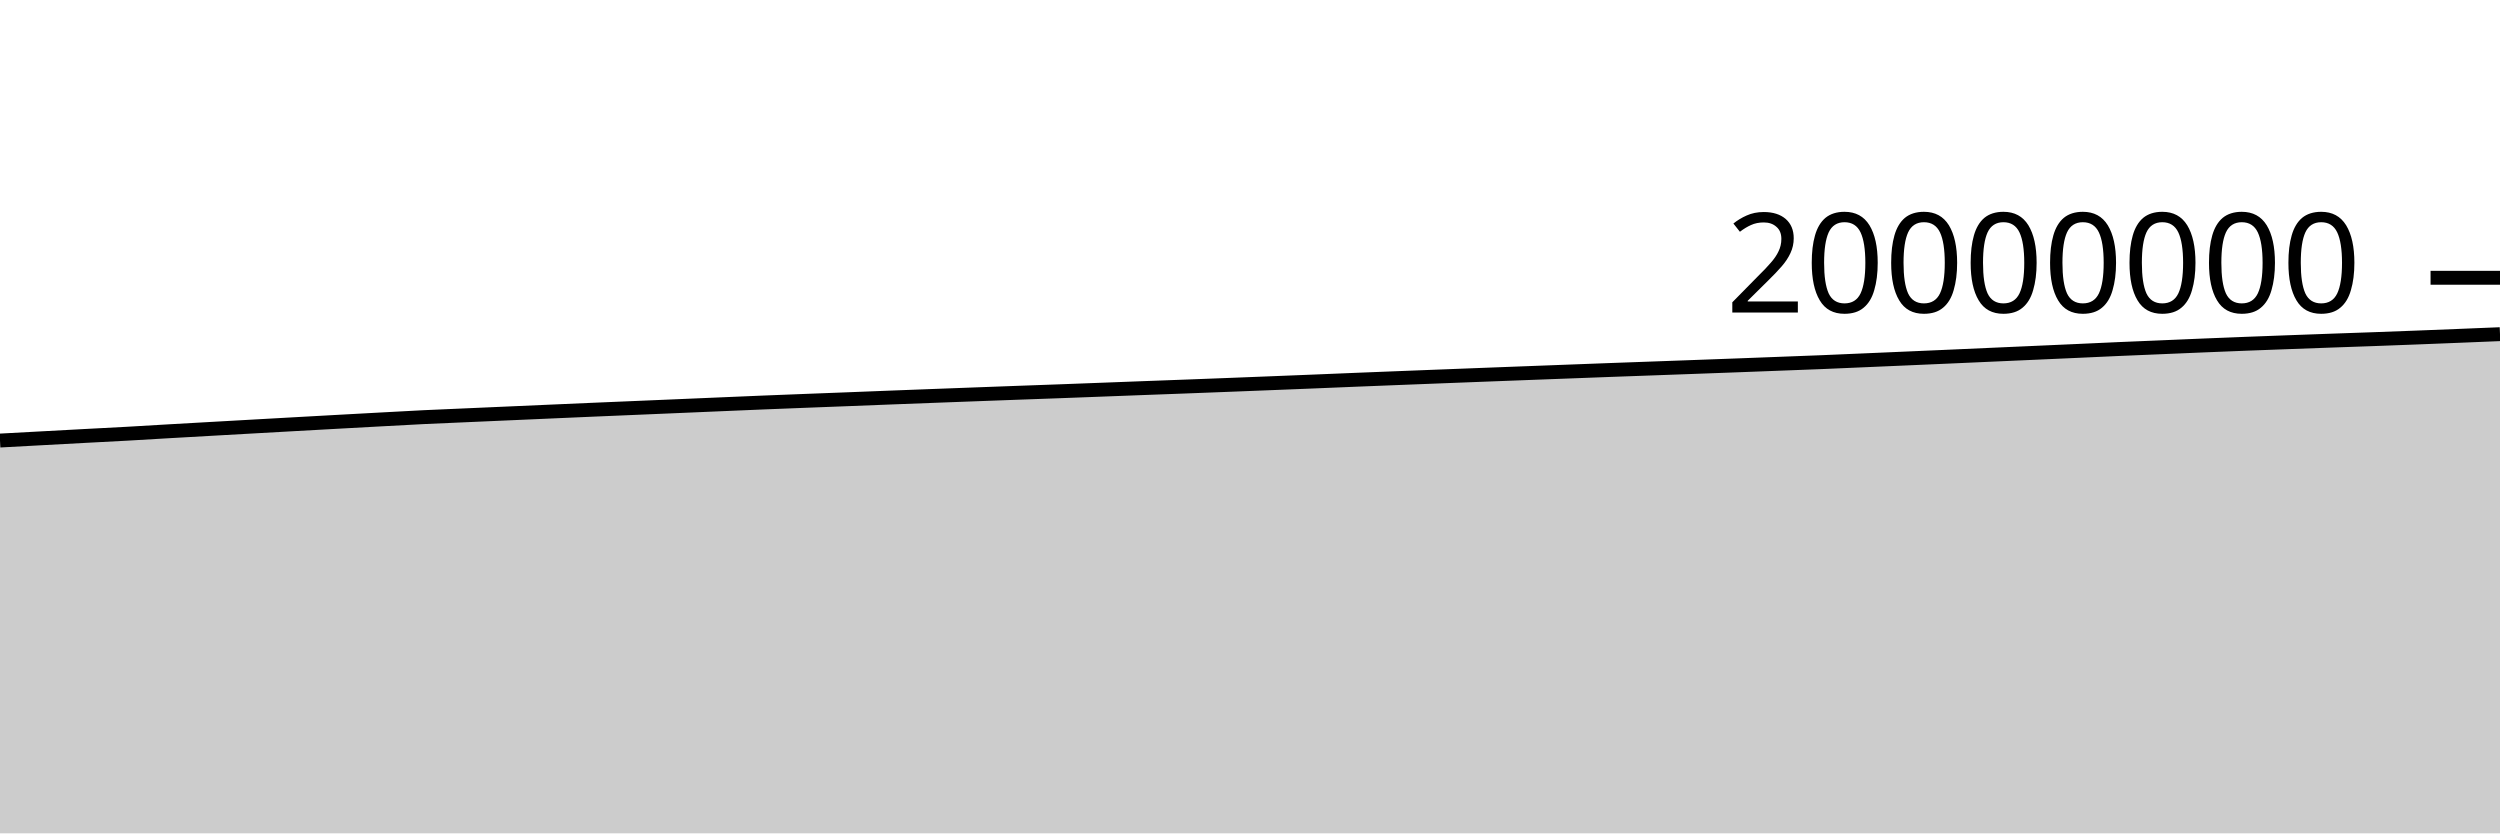
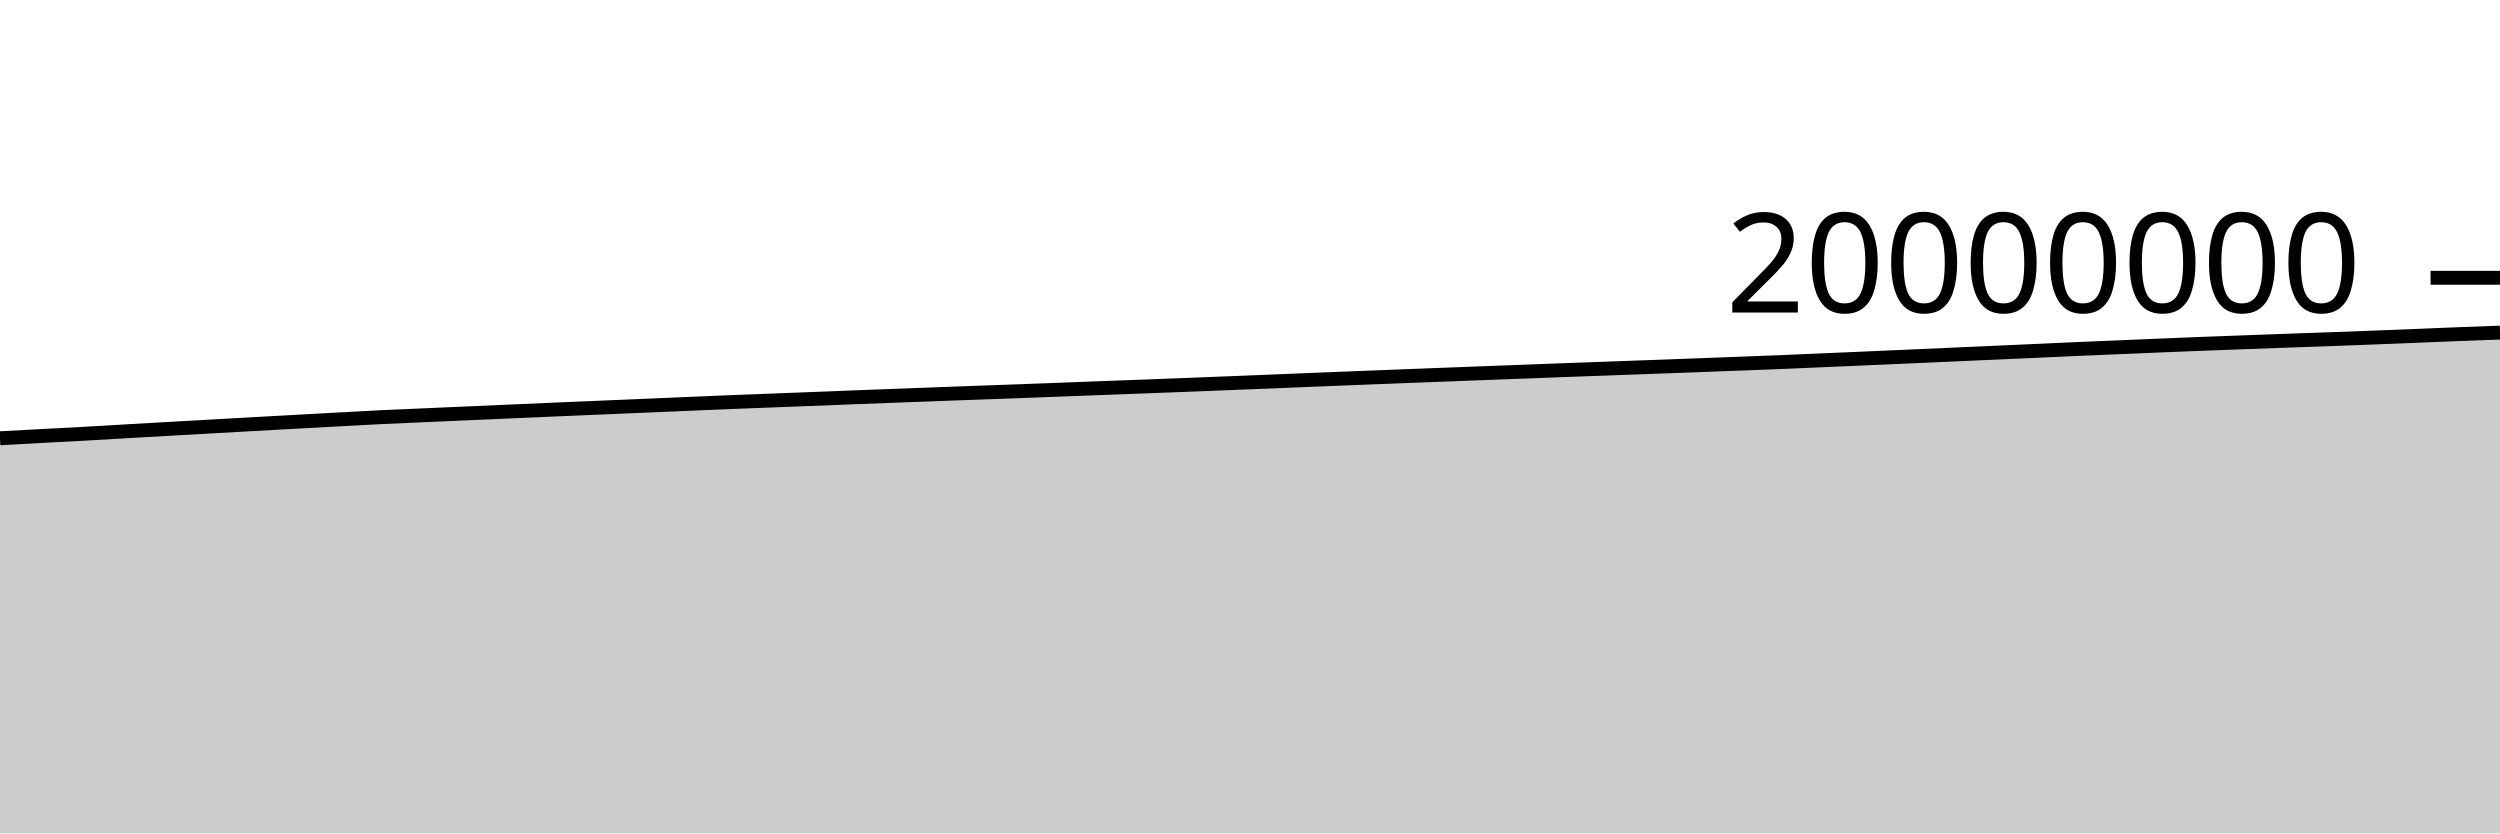
<svg xmlns="http://www.w3.org/2000/svg" viewBox="0 0 180 60">
  <g transform="translate(0,20)">
-     <path class="area" fill="rgba(0, 0, 0, 0.2)" d="M0,11.719C1.017,11.664,2.034,11.609,3.051,11.554C4.068,11.499,5.085,11.444,6.102,11.389C7.119,11.335,8.136,11.284,9.153,11.228C10.169,11.171,11.186,11.108,12.203,11.049C13.22,10.99,14.237,10.934,15.254,10.876C16.271,10.819,17.288,10.761,18.305,10.704C19.322,10.647,20.339,10.589,21.356,10.533C22.373,10.476,23.39,10.42,24.407,10.364C25.424,10.308,26.441,10.252,27.458,10.197C28.475,10.142,29.492,10.084,30.508,10.034C31.525,9.985,32.542,9.945,33.559,9.9C34.576,9.856,35.593,9.811,36.61,9.766C37.627,9.721,38.644,9.677,39.661,9.632C40.678,9.588,41.695,9.543,42.712,9.499C43.729,9.455,44.746,9.413,45.763,9.37C46.78,9.327,47.797,9.284,48.814,9.241C49.831,9.198,50.847,9.154,51.864,9.111C52.881,9.068,53.898,9.024,54.915,8.982C55.932,8.941,56.949,8.902,57.966,8.862C58.983,8.823,60,8.784,61.017,8.745C62.034,8.705,63.051,8.665,64.068,8.625C65.085,8.586,66.102,8.547,67.119,8.509C68.136,8.47,69.153,8.433,70.169,8.395C71.186,8.357,72.203,8.319,73.22,8.282C74.237,8.245,75.254,8.21,76.271,8.172C77.288,8.135,78.305,8.095,79.322,8.057C80.339,8.018,81.356,7.979,82.373,7.941C83.39,7.903,84.407,7.866,85.424,7.828C86.441,7.789,87.458,7.75,88.475,7.711C89.492,7.671,90.508,7.631,91.525,7.591C92.542,7.551,93.559,7.511,94.576,7.469C95.593,7.428,96.61,7.384,97.627,7.343C98.644,7.302,99.661,7.262,100.678,7.222C101.695,7.183,102.712,7.143,103.729,7.103C104.746,7.064,105.763,7.025,106.78,6.985C107.797,6.946,108.814,6.907,109.831,6.869C110.847,6.83,111.864,6.792,112.881,6.754C113.898,6.716,114.915,6.677,115.932,6.639C116.949,6.602,117.966,6.566,118.983,6.529C120,6.493,121.017,6.456,122.034,6.418C123.051,6.381,124.068,6.344,125.085,6.306C126.102,6.268,127.119,6.229,128.136,6.19C129.153,6.152,130.169,6.115,131.186,6.073C132.203,6.032,133.22,5.985,134.237,5.942C135.254,5.898,136.271,5.854,137.288,5.81C138.305,5.766,139.322,5.722,140.339,5.677C141.356,5.632,142.373,5.587,143.39,5.541C144.407,5.496,145.424,5.451,146.441,5.406C147.458,5.361,148.475,5.315,149.492,5.27C150.508,5.224,151.525,5.176,152.542,5.131C153.559,5.087,154.576,5.046,155.593,5.003C156.61,4.96,157.627,4.916,158.644,4.874C159.661,4.832,160.678,4.791,161.695,4.752C162.712,4.713,163.729,4.675,164.746,4.638C165.763,4.6,166.78,4.564,167.797,4.527C168.814,4.491,169.831,4.457,170.847,4.42C171.864,4.383,172.881,4.345,173.898,4.306C174.915,4.267,175.932,4.226,176.949,4.185C177.966,4.144,178.983,4.102,180,4.06L180,40C178.983,40,177.966,40,176.949,40C175.932,40,174.915,40,173.898,40C172.881,40,171.864,40,170.847,40C169.831,40,168.814,40,167.797,40C166.78,40,165.763,40,164.746,40C163.729,40,162.712,40,161.695,40C160.678,40,159.661,40,158.644,40C157.627,40,156.61,40,155.593,40C154.576,40,153.559,40,152.542,40C151.525,40,150.508,40,149.492,40C148.475,40,147.458,40,146.441,40C145.424,40,144.407,40,143.39,40C142.373,40,141.356,40,140.339,40C139.322,40,138.305,40,137.288,40C136.271,40,135.254,40,134.237,40C133.22,40,132.203,40,131.186,40C130.169,40,129.153,40,128.136,40C127.119,40,126.102,40,125.085,40C124.068,40,123.051,40,122.034,40C121.017,40,120,40,118.983,40C117.966,40,116.949,40,115.932,40C114.915,40,113.898,40,112.881,40C111.864,40,110.847,40,109.831,40C108.814,40,107.797,40,106.78,40C105.763,40,104.746,40,103.729,40C102.712,40,101.695,40,100.678,40C99.661,40,98.644,40,97.627,40C96.61,40,95.593,40,94.576,40C93.559,40,92.542,40,91.525,40C90.508,40,89.492,40,88.475,40C87.458,40,86.441,40,85.424,40C84.407,40,83.39,40,82.373,40C81.356,40,80.339,40,79.322,40C78.305,40,77.288,40,76.271,40C75.254,40,74.237,40,73.22,40C72.203,40,71.186,40,70.169,40C69.153,40,68.136,40,67.119,40C66.102,40,65.085,40,64.068,40C63.051,40,62.034,40,61.017,40C60,40,58.983,40,57.966,40C56.949,40,55.932,40,54.915,40C53.898,40,52.881,40,51.864,40C50.847,40,49.831,40,48.814,40C47.797,40,46.78,40,45.763,40C44.746,40,43.729,40,42.712,40C41.695,40,40.678,40,39.661,40C38.644,40,37.627,40,36.61,40C35.593,40,34.576,40,33.559,40C32.542,40,31.525,40,30.508,40C29.492,40,28.475,40,27.458,40C26.441,40,25.424,40,24.407,40C23.39,40,22.373,40,21.356,40C20.339,40,19.322,40,18.305,40C17.288,40,16.271,40,15.254,40C14.237,40,13.22,40,12.203,40C11.186,40,10.169,40,9.153,40C8.136,40,7.119,40,6.102,40C5.085,40,4.068,40,3.051,40C2.034,40,1.017,40,0,40Z" />
-     <path class="line" stroke="black" fill="none" d="M0,11.719C1.017,11.664,2.034,11.609,3.051,11.554C4.068,11.499,5.085,11.444,6.102,11.389C7.119,11.335,8.136,11.284,9.153,11.228C10.169,11.171,11.186,11.108,12.203,11.049C13.22,10.99,14.237,10.934,15.254,10.876C16.271,10.819,17.288,10.761,18.305,10.704C19.322,10.647,20.339,10.589,21.356,10.533C22.373,10.476,23.39,10.42,24.407,10.364C25.424,10.308,26.441,10.252,27.458,10.197C28.475,10.142,29.492,10.084,30.508,10.034C31.525,9.985,32.542,9.945,33.559,9.9C34.576,9.856,35.593,9.811,36.61,9.766C37.627,9.721,38.644,9.677,39.661,9.632C40.678,9.588,41.695,9.543,42.712,9.499C43.729,9.455,44.746,9.413,45.763,9.37C46.78,9.327,47.797,9.284,48.814,9.241C49.831,9.198,50.847,9.154,51.864,9.111C52.881,9.068,53.898,9.024,54.915,8.982C55.932,8.941,56.949,8.902,57.966,8.862C58.983,8.823,60,8.784,61.017,8.745C62.034,8.705,63.051,8.665,64.068,8.625C65.085,8.586,66.102,8.547,67.119,8.509C68.136,8.47,69.153,8.433,70.169,8.395C71.186,8.357,72.203,8.319,73.22,8.282C74.237,8.245,75.254,8.21,76.271,8.172C77.288,8.135,78.305,8.095,79.322,8.057C80.339,8.018,81.356,7.979,82.373,7.941C83.39,7.903,84.407,7.866,85.424,7.828C86.441,7.789,87.458,7.75,88.475,7.711C89.492,7.671,90.508,7.631,91.525,7.591C92.542,7.551,93.559,7.511,94.576,7.469C95.593,7.428,96.61,7.384,97.627,7.343C98.644,7.302,99.661,7.262,100.678,7.222C101.695,7.183,102.712,7.143,103.729,7.103C104.746,7.064,105.763,7.025,106.78,6.985C107.797,6.946,108.814,6.907,109.831,6.869C110.847,6.83,111.864,6.792,112.881,6.754C113.898,6.716,114.915,6.677,115.932,6.639C116.949,6.602,117.966,6.566,118.983,6.529C120,6.493,121.017,6.456,122.034,6.418C123.051,6.381,124.068,6.344,125.085,6.306C126.102,6.268,127.119,6.229,128.136,6.19C129.153,6.152,130.169,6.115,131.186,6.073C132.203,6.032,133.22,5.985,134.237,5.942C135.254,5.898,136.271,5.854,137.288,5.81C138.305,5.766,139.322,5.722,140.339,5.677C141.356,5.632,142.373,5.587,143.39,5.541C144.407,5.496,145.424,5.451,146.441,5.406C147.458,5.361,148.475,5.315,149.492,5.27C150.508,5.224,151.525,5.176,152.542,5.131C153.559,5.087,154.576,5.046,155.593,5.003C156.61,4.96,157.627,4.916,158.644,4.874C159.661,4.832,160.678,4.791,161.695,4.752C162.712,4.713,163.729,4.675,164.746,4.638C165.763,4.6,166.78,4.564,167.797,4.527C168.814,4.491,169.831,4.457,170.847,4.42C171.864,4.383,172.881,4.345,173.898,4.306C174.915,4.267,175.932,4.226,176.949,4.185C177.966,4.144,178.983,4.102,180,4.06" />
+     <path class="area" fill="rgba(0, 0, 0, 0.2)" d="M0,11.554C1.017,11.499,2.034,11.444,3.051,11.389C4.068,11.335,5.085,11.284,6.102,11.228C7.119,11.171,8.136,11.108,9.153,11.049C10.169,10.99,11.186,10.934,12.203,10.876C13.22,10.819,14.237,10.761,15.254,10.704C16.271,10.647,17.288,10.589,18.305,10.533C19.322,10.476,20.339,10.42,21.356,10.364C22.373,10.308,23.39,10.252,24.407,10.197C25.424,10.142,26.441,10.084,27.458,10.034C28.475,9.985,29.492,9.945,30.508,9.9C31.525,9.856,32.542,9.811,33.559,9.766C34.576,9.721,35.593,9.677,36.61,9.632C37.627,9.588,38.644,9.543,39.661,9.499C40.678,9.455,41.695,9.413,42.712,9.37C43.729,9.327,44.746,9.284,45.763,9.241C46.78,9.198,47.797,9.154,48.814,9.111C49.831,9.068,50.847,9.024,51.864,8.982C52.881,8.941,53.898,8.902,54.915,8.862C55.932,8.823,56.949,8.784,57.966,8.745C58.983,8.705,60,8.665,61.017,8.625C62.034,8.586,63.051,8.547,64.068,8.509C65.085,8.47,66.102,8.433,67.119,8.395C68.136,8.357,69.153,8.319,70.169,8.282C71.186,8.245,72.203,8.21,73.22,8.172C74.237,8.135,75.254,8.095,76.271,8.057C77.288,8.018,78.305,7.979,79.322,7.941C80.339,7.903,81.356,7.866,82.373,7.828C83.39,7.789,84.407,7.75,85.424,7.711C86.441,7.671,87.458,7.631,88.475,7.591C89.492,7.551,90.508,7.511,91.525,7.469C92.542,7.428,93.559,7.384,94.576,7.343C95.593,7.302,96.61,7.262,97.627,7.222C98.644,7.183,99.661,7.143,100.678,7.103C101.695,7.064,102.712,7.025,103.729,6.985C104.746,6.946,105.763,6.907,106.78,6.869C107.797,6.83,108.814,6.792,109.831,6.754C110.847,6.716,111.864,6.677,112.881,6.639C113.898,6.602,114.915,6.566,115.932,6.529C116.949,6.493,117.966,6.456,118.983,6.418C120,6.381,121.017,6.344,122.034,6.306C123.051,6.268,124.068,6.229,125.085,6.19C126.102,6.152,127.119,6.115,128.136,6.073C129.153,6.032,130.169,5.985,131.186,5.942C132.203,5.898,133.22,5.854,134.237,5.81C135.254,5.766,136.271,5.722,137.288,5.677C138.305,5.632,139.322,5.587,140.339,5.541C141.356,5.496,142.373,5.451,143.39,5.406C144.407,5.361,145.424,5.315,146.441,5.27C147.458,5.224,148.475,5.176,149.492,5.131C150.508,5.087,151.525,5.046,152.542,5.003C153.559,4.96,154.576,4.916,155.593,4.874C156.61,4.832,157.627,4.791,158.644,4.752C159.661,4.713,160.678,4.675,161.695,4.638C162.712,4.6,163.729,4.564,164.746,4.527C165.763,4.491,166.78,4.457,167.797,4.42C168.814,4.383,169.831,4.345,170.847,4.306C171.864,4.267,172.881,4.226,173.898,4.185C174.915,4.144,175.932,4.1,176.949,4.06C177.966,4.02,178.983,3.984,180,3.947L180,40C178.983,40,177.966,40,176.949,40C175.932,40,174.915,40,173.898,40C172.881,40,171.864,40,170.847,40C169.831,40,168.814,40,167.797,40C166.78,40,165.763,40,164.746,40C163.729,40,162.712,40,161.695,40C160.678,40,159.661,40,158.644,40C157.627,40,156.61,40,155.593,40C154.576,40,153.559,40,152.542,40C151.525,40,150.508,40,149.492,40C148.475,40,147.458,40,146.441,40C145.424,40,144.407,40,143.39,40C142.373,40,141.356,40,140.339,40C139.322,40,138.305,40,137.288,40C136.271,40,135.254,40,134.237,40C133.22,40,132.203,40,131.186,40C130.169,40,129.153,40,128.136,40C127.119,40,126.102,40,125.085,40C124.068,40,123.051,40,122.034,40C121.017,40,120,40,118.983,40C117.966,40,116.949,40,115.932,40C114.915,40,113.898,40,112.881,40C111.864,40,110.847,40,109.831,40C108.814,40,107.797,40,106.78,40C105.763,40,104.746,40,103.729,40C102.712,40,101.695,40,100.678,40C99.661,40,98.644,40,97.627,40C96.61,40,95.593,40,94.576,40C93.559,40,92.542,40,91.525,40C90.508,40,89.492,40,88.475,40C87.458,40,86.441,40,85.424,40C84.407,40,83.39,40,82.373,40C81.356,40,80.339,40,79.322,40C78.305,40,77.288,40,76.271,40C75.254,40,74.237,40,73.22,40C72.203,40,71.186,40,70.169,40C69.153,40,68.136,40,67.119,40C66.102,40,65.085,40,64.068,40C63.051,40,62.034,40,61.017,40C60,40,58.983,40,57.966,40C56.949,40,55.932,40,54.915,40C53.898,40,52.881,40,51.864,40C50.847,40,49.831,40,48.814,40C47.797,40,46.78,40,45.763,40C44.746,40,43.729,40,42.712,40C41.695,40,40.678,40,39.661,40C38.644,40,37.627,40,36.61,40C35.593,40,34.576,40,33.559,40C32.542,40,31.525,40,30.508,40C29.492,40,28.475,40,27.458,40C26.441,40,25.424,40,24.407,40C23.39,40,22.373,40,21.356,40C20.339,40,19.322,40,18.305,40C17.288,40,16.271,40,15.254,40C14.237,40,13.22,40,12.203,40C11.186,40,10.169,40,9.153,40C8.136,40,7.119,40,6.102,40C5.085,40,4.068,40,3.051,40C2.034,40,1.017,40,0,40Z" />
+     <path class="line" stroke="black" fill="none" d="M0,11.554C1.017,11.499,2.034,11.444,3.051,11.389C4.068,11.335,5.085,11.284,6.102,11.228C7.119,11.171,8.136,11.108,9.153,11.049C10.169,10.99,11.186,10.934,12.203,10.876C13.22,10.819,14.237,10.761,15.254,10.704C16.271,10.647,17.288,10.589,18.305,10.533C19.322,10.476,20.339,10.42,21.356,10.364C22.373,10.308,23.39,10.252,24.407,10.197C25.424,10.142,26.441,10.084,27.458,10.034C28.475,9.985,29.492,9.945,30.508,9.9C31.525,9.856,32.542,9.811,33.559,9.766C34.576,9.721,35.593,9.677,36.61,9.632C37.627,9.588,38.644,9.543,39.661,9.499C40.678,9.455,41.695,9.413,42.712,9.37C43.729,9.327,44.746,9.284,45.763,9.241C46.78,9.198,47.797,9.154,48.814,9.111C49.831,9.068,50.847,9.024,51.864,8.982C52.881,8.941,53.898,8.902,54.915,8.862C55.932,8.823,56.949,8.784,57.966,8.745C58.983,8.705,60,8.665,61.017,8.625C62.034,8.586,63.051,8.547,64.068,8.509C65.085,8.47,66.102,8.433,67.119,8.395C68.136,8.357,69.153,8.319,70.169,8.282C71.186,8.245,72.203,8.21,73.22,8.172C74.237,8.135,75.254,8.095,76.271,8.057C77.288,8.018,78.305,7.979,79.322,7.941C80.339,7.903,81.356,7.866,82.373,7.828C83.39,7.789,84.407,7.75,85.424,7.711C86.441,7.671,87.458,7.631,88.475,7.591C89.492,7.551,90.508,7.511,91.525,7.469C92.542,7.428,93.559,7.384,94.576,7.343C95.593,7.302,96.61,7.262,97.627,7.222C98.644,7.183,99.661,7.143,100.678,7.103C101.695,7.064,102.712,7.025,103.729,6.985C104.746,6.946,105.763,6.907,106.78,6.869C107.797,6.83,108.814,6.792,109.831,6.754C110.847,6.716,111.864,6.677,112.881,6.639C113.898,6.602,114.915,6.566,115.932,6.529C116.949,6.493,117.966,6.456,118.983,6.418C120,6.381,121.017,6.344,122.034,6.306C123.051,6.268,124.068,6.229,125.085,6.19C126.102,6.152,127.119,6.115,128.136,6.073C129.153,6.032,130.169,5.985,131.186,5.942C132.203,5.898,133.22,5.854,134.237,5.81C135.254,5.766,136.271,5.722,137.288,5.677C138.305,5.632,139.322,5.587,140.339,5.541C141.356,5.496,142.373,5.451,143.39,5.406C144.407,5.361,145.424,5.315,146.441,5.27C147.458,5.224,148.475,5.176,149.492,5.131C150.508,5.087,151.525,5.046,152.542,5.003C153.559,4.96,154.576,4.916,155.593,4.874C156.61,4.832,157.627,4.791,158.644,4.752C159.661,4.713,160.678,4.675,161.695,4.638C162.712,4.6,163.729,4.564,164.746,4.527C165.763,4.491,166.78,4.457,167.797,4.42C168.814,4.383,169.831,4.345,170.847,4.306C171.864,4.267,172.881,4.226,173.898,4.185C174.915,4.144,175.932,4.1,176.949,4.06C177.966,4.02,178.983,3.984,180,3.947" />
    <path class="axis-ceiling" stroke-width="1" stroke="black" fill="none" d="M175,0L180,0" />
    <text class="axis-ceiling-label" font-family="sans-serif" text-anchor="end" font-size="10px" x="170" y="2.5">20000000</text>
  </g>
</svg>
